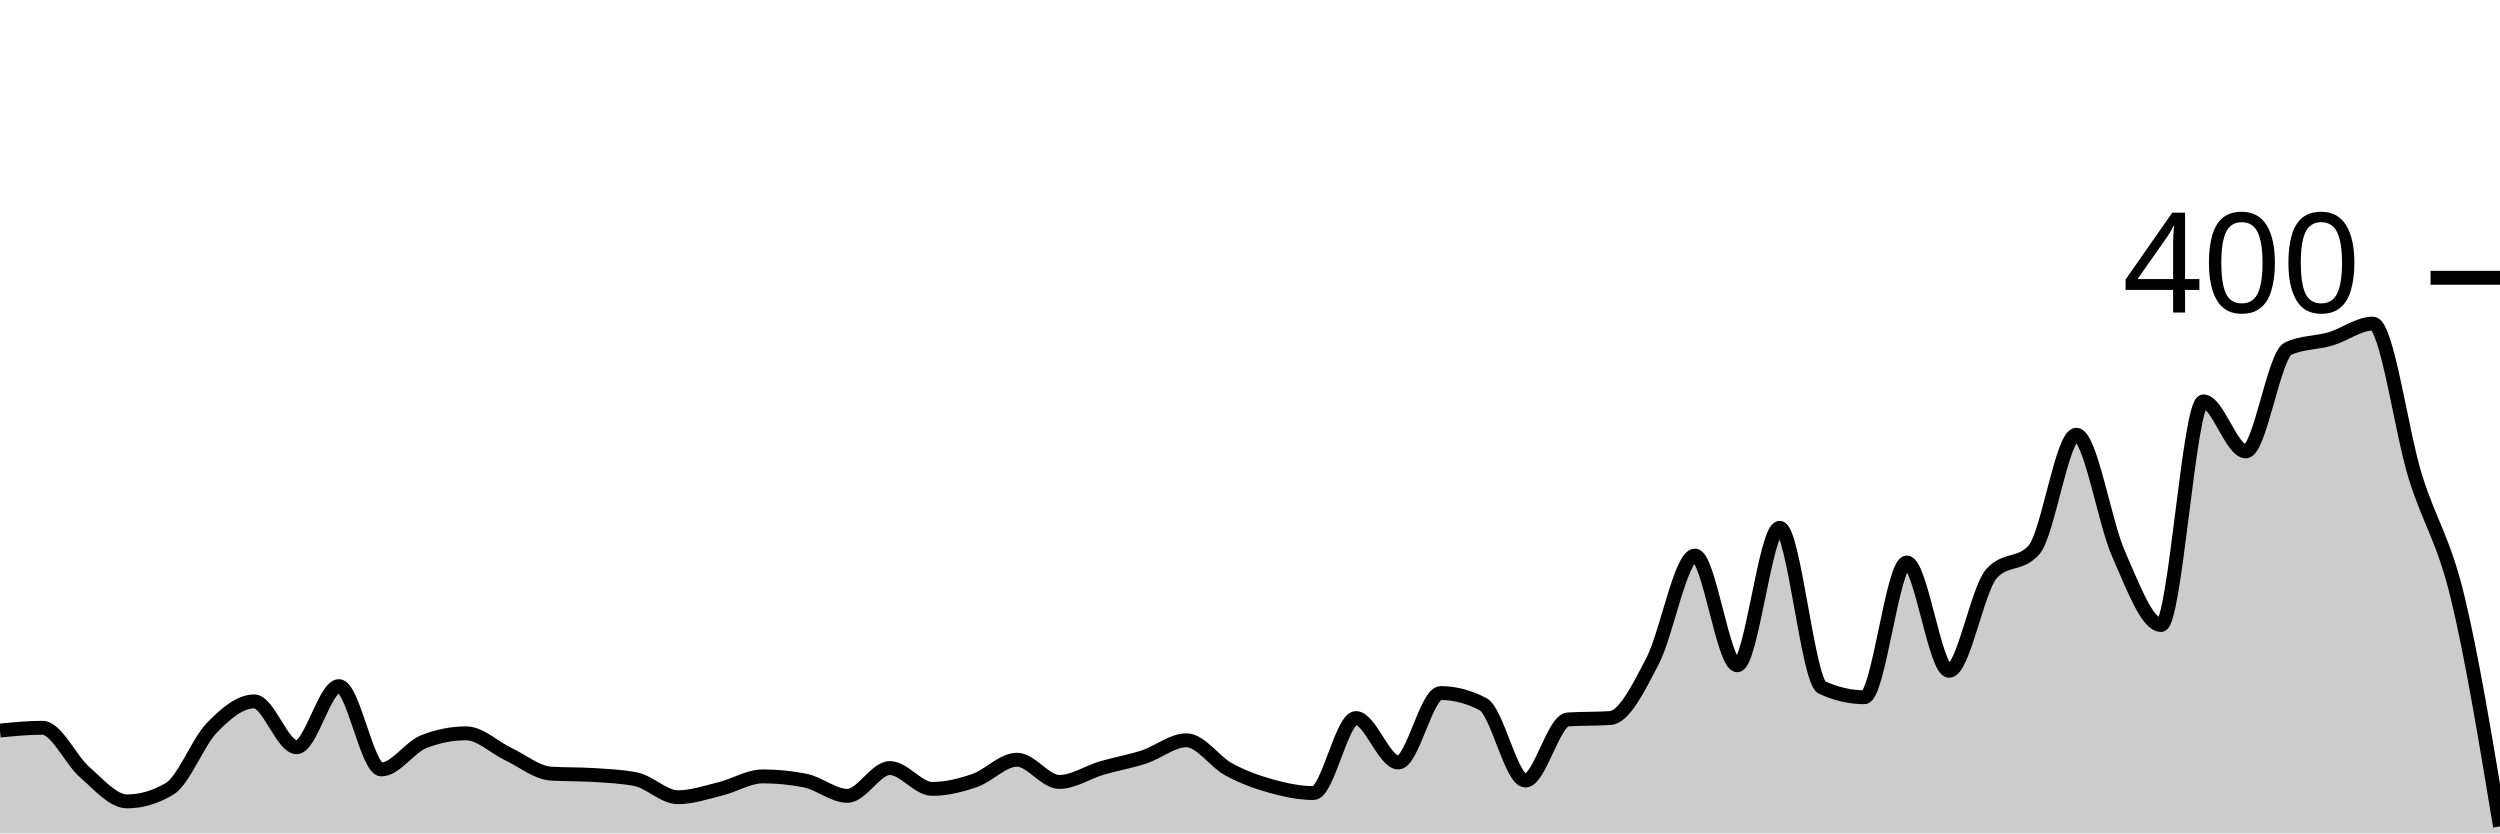
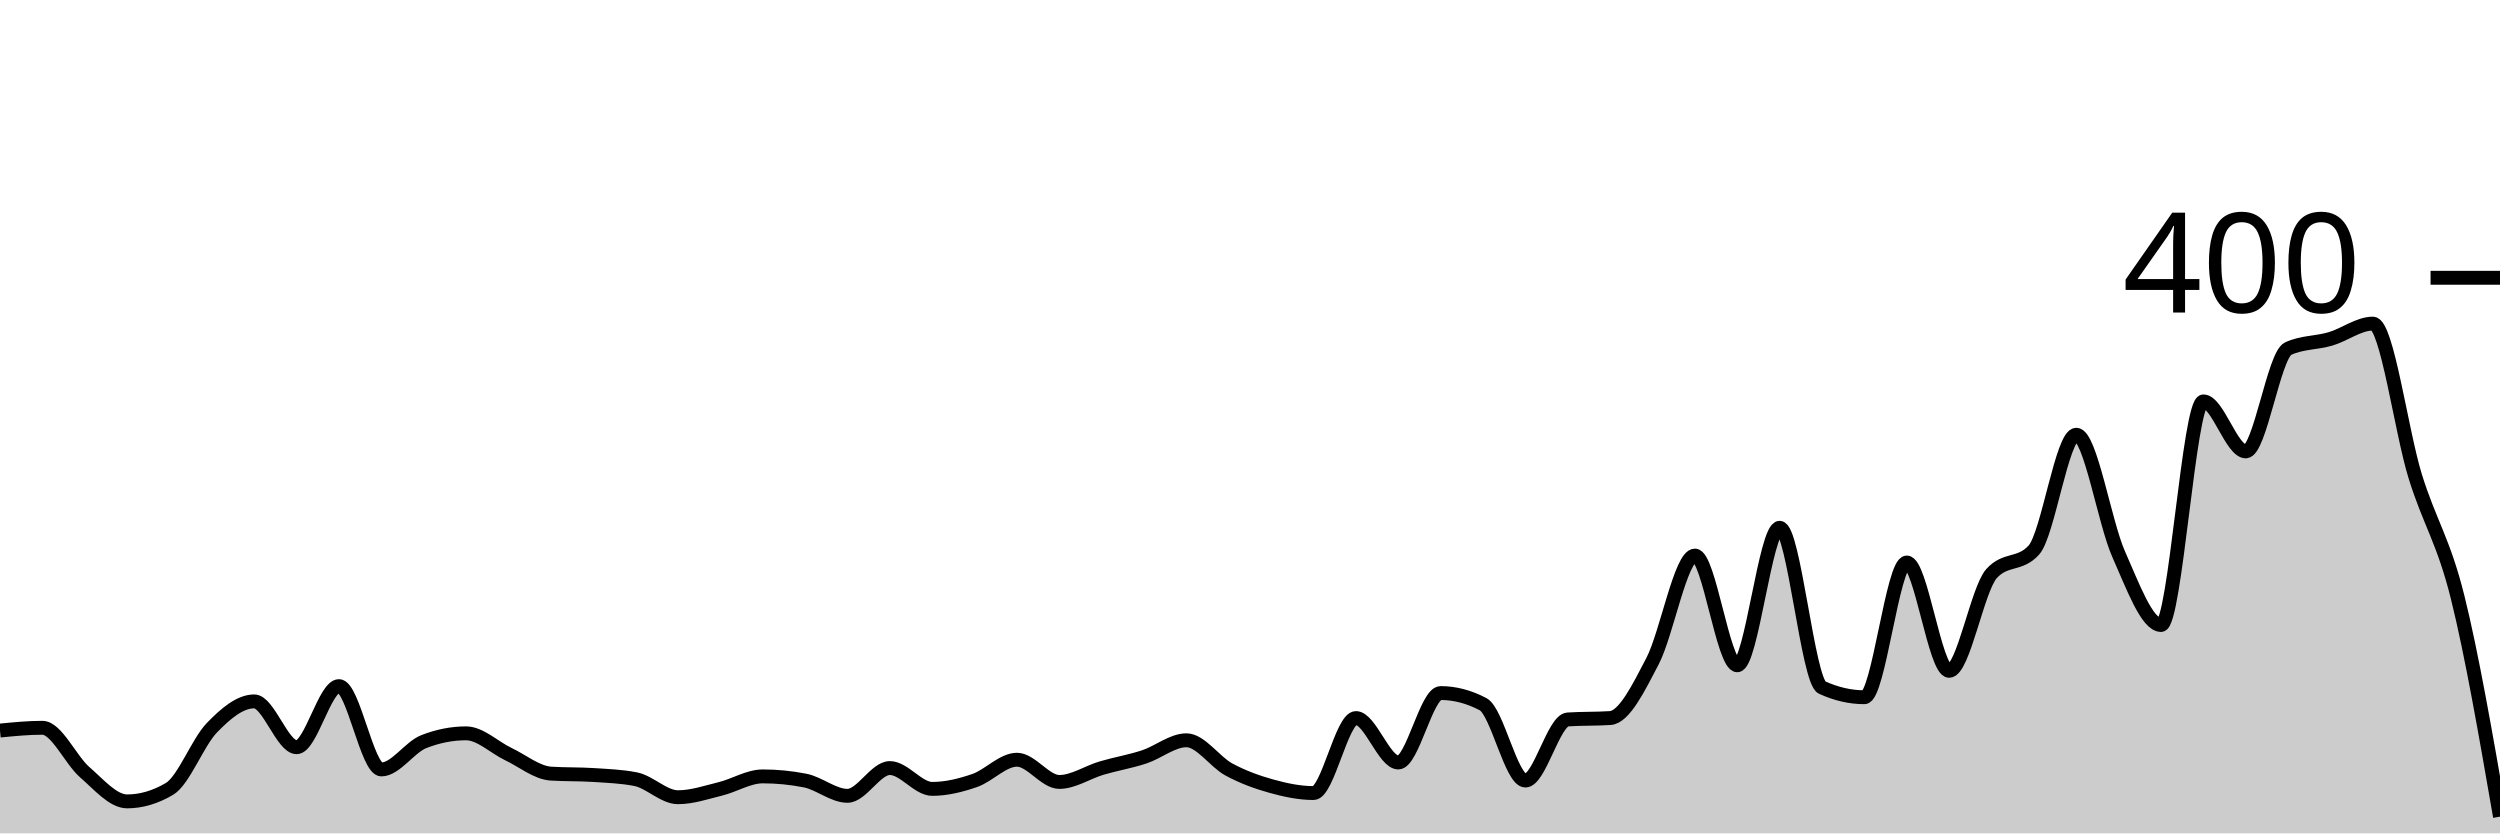
<svg xmlns="http://www.w3.org/2000/svg" viewBox="0 0 180 60">
  <g transform="translate(0,20)">
-     <path class="area" fill="rgba(0, 0, 0, 0.2)" d="M0,32.6C1.017,32.5,2.034,32.4,3.051,32.4C4.068,32.4,5.085,34.717,6.102,35.6C7.119,36.483,8.136,37.7,9.153,37.7C10.169,37.7,11.186,37.4,12.203,36.8C13.22,36.2,14.237,33.45,15.254,32.4C16.271,31.35,17.288,30.5,18.305,30.5C19.322,30.5,20.339,33.8,21.356,33.8C22.373,33.8,23.39,29.4,24.407,29.4C25.424,29.4,26.441,35.4,27.458,35.4C28.475,35.4,29.492,33.8,30.508,33.4C31.525,33,32.542,32.8,33.559,32.8C34.576,32.8,35.593,33.817,36.61,34.3C37.627,34.783,38.644,35.633,39.661,35.7C40.678,35.767,41.695,35.733,42.712,35.8C43.729,35.867,44.746,35.9,45.763,36.1C46.78,36.3,47.797,37.4,48.814,37.4C49.831,37.4,50.847,37.05,51.864,36.8C52.881,36.55,53.898,35.9,54.915,35.9C55.932,35.9,56.949,36,57.966,36.2C58.983,36.4,60,37.3,61.017,37.3C62.034,37.3,63.051,35.3,64.068,35.3C65.085,35.3,66.102,36.8,67.119,36.8C68.136,36.8,69.153,36.55,70.169,36.2C71.186,35.85,72.203,34.7,73.22,34.7C74.237,34.7,75.254,36.3,76.271,36.3C77.288,36.3,78.305,35.6,79.322,35.3C80.339,35,81.356,34.833,82.373,34.5C83.39,34.167,84.407,33.3,85.424,33.3C86.441,33.3,87.458,34.85,88.475,35.4C89.492,35.95,90.508,36.317,91.525,36.6C92.542,36.883,93.559,37.1,94.576,37.1C95.593,37.1,96.61,31.7,97.627,31.7C98.644,31.7,99.661,34.9,100.678,34.9C101.695,34.9,102.712,29.9,103.729,29.9C104.746,29.9,105.763,30.167,106.78,30.7C107.797,31.233,108.814,36.2,109.831,36.2C110.847,36.2,111.864,31.867,112.881,31.8C113.898,31.733,114.915,31.767,115.932,31.7C116.949,31.633,117.966,29.55,118.983,27.6C120,25.65,121.017,20,122.034,20C123.051,20,124.068,27.9,125.085,27.9C126.102,27.9,127.119,18,128.136,18C129.153,18,130.169,29.033,131.186,29.5C132.203,29.967,133.22,30.2,134.237,30.2C135.254,30.2,136.271,20.5,137.288,20.5C138.305,20.5,139.322,28.3,140.339,28.3C141.356,28.3,142.373,22.433,143.39,21.3C144.407,20.167,145.424,20.733,146.441,19.6C147.458,18.467,148.475,11.3,149.492,11.3C150.508,11.3,151.525,17.617,152.542,19.9C153.559,22.183,154.576,25,155.593,25C156.61,25,157.627,8.9,158.644,8.9C159.661,8.9,160.678,12.5,161.695,12.5C162.712,12.5,163.729,5.567,164.746,5.1C165.763,4.633,166.78,4.7,167.797,4.4C168.814,4.1,169.831,3.3,170.847,3.3C171.864,3.3,172.881,11.017,173.898,14.3C174.915,17.583,175.932,18.8,176.949,23C177.966,27.2,178.983,33.35,180,39.5L180,40C178.983,40,177.966,40,176.949,40C175.932,40,174.915,40,173.898,40C172.881,40,171.864,40,170.847,40C169.831,40,168.814,40,167.797,40C166.78,40,165.763,40,164.746,40C163.729,40,162.712,40,161.695,40C160.678,40,159.661,40,158.644,40C157.627,40,156.61,40,155.593,40C154.576,40,153.559,40,152.542,40C151.525,40,150.508,40,149.492,40C148.475,40,147.458,40,146.441,40C145.424,40,144.407,40,143.39,40C142.373,40,141.356,40,140.339,40C139.322,40,138.305,40,137.288,40C136.271,40,135.254,40,134.237,40C133.22,40,132.203,40,131.186,40C130.169,40,129.153,40,128.136,40C127.119,40,126.102,40,125.085,40C124.068,40,123.051,40,122.034,40C121.017,40,120,40,118.983,40C117.966,40,116.949,40,115.932,40C114.915,40,113.898,40,112.881,40C111.864,40,110.847,40,109.831,40C108.814,40,107.797,40,106.78,40C105.763,40,104.746,40,103.729,40C102.712,40,101.695,40,100.678,40C99.661,40,98.644,40,97.627,40C96.61,40,95.593,40,94.576,40C93.559,40,92.542,40,91.525,40C90.508,40,89.492,40,88.475,40C87.458,40,86.441,40,85.424,40C84.407,40,83.39,40,82.373,40C81.356,40,80.339,40,79.322,40C78.305,40,77.288,40,76.271,40C75.254,40,74.237,40,73.22,40C72.203,40,71.186,40,70.169,40C69.153,40,68.136,40,67.119,40C66.102,40,65.085,40,64.068,40C63.051,40,62.034,40,61.017,40C60,40,58.983,40,57.966,40C56.949,40,55.932,40,54.915,40C53.898,40,52.881,40,51.864,40C50.847,40,49.831,40,48.814,40C47.797,40,46.78,40,45.763,40C44.746,40,43.729,40,42.712,40C41.695,40,40.678,40,39.661,40C38.644,40,37.627,40,36.61,40C35.593,40,34.576,40,33.559,40C32.542,40,31.525,40,30.508,40C29.492,40,28.475,40,27.458,40C26.441,40,25.424,40,24.407,40C23.39,40,22.373,40,21.356,40C20.339,40,19.322,40,18.305,40C17.288,40,16.271,40,15.254,40C14.237,40,13.22,40,12.203,40C11.186,40,10.169,40,9.153,40C8.136,40,7.119,40,6.102,40C5.085,40,4.068,40,3.051,40C2.034,40,1.017,40,0,40Z" />
-     <path class="line" stroke="black" fill="none" d="M0,32.6C1.017,32.5,2.034,32.4,3.051,32.4C4.068,32.4,5.085,34.717,6.102,35.6C7.119,36.483,8.136,37.7,9.153,37.7C10.169,37.7,11.186,37.4,12.203,36.8C13.22,36.2,14.237,33.45,15.254,32.4C16.271,31.35,17.288,30.5,18.305,30.5C19.322,30.5,20.339,33.8,21.356,33.8C22.373,33.8,23.39,29.4,24.407,29.4C25.424,29.4,26.441,35.4,27.458,35.4C28.475,35.4,29.492,33.8,30.508,33.4C31.525,33,32.542,32.8,33.559,32.8C34.576,32.8,35.593,33.817,36.61,34.3C37.627,34.783,38.644,35.633,39.661,35.7C40.678,35.767,41.695,35.733,42.712,35.8C43.729,35.867,44.746,35.9,45.763,36.1C46.78,36.3,47.797,37.4,48.814,37.4C49.831,37.4,50.847,37.05,51.864,36.8C52.881,36.55,53.898,35.9,54.915,35.9C55.932,35.9,56.949,36,57.966,36.2C58.983,36.4,60,37.3,61.017,37.3C62.034,37.3,63.051,35.3,64.068,35.3C65.085,35.3,66.102,36.8,67.119,36.8C68.136,36.8,69.153,36.55,70.169,36.2C71.186,35.85,72.203,34.7,73.22,34.7C74.237,34.7,75.254,36.3,76.271,36.3C77.288,36.3,78.305,35.6,79.322,35.3C80.339,35,81.356,34.833,82.373,34.5C83.39,34.167,84.407,33.3,85.424,33.3C86.441,33.3,87.458,34.85,88.475,35.4C89.492,35.95,90.508,36.317,91.525,36.6C92.542,36.883,93.559,37.1,94.576,37.1C95.593,37.1,96.61,31.7,97.627,31.7C98.644,31.7,99.661,34.9,100.678,34.9C101.695,34.9,102.712,29.9,103.729,29.9C104.746,29.9,105.763,30.167,106.78,30.7C107.797,31.233,108.814,36.2,109.831,36.2C110.847,36.2,111.864,31.867,112.881,31.8C113.898,31.733,114.915,31.767,115.932,31.7C116.949,31.633,117.966,29.55,118.983,27.6C120,25.65,121.017,20,122.034,20C123.051,20,124.068,27.9,125.085,27.9C126.102,27.9,127.119,18,128.136,18C129.153,18,130.169,29.033,131.186,29.5C132.203,29.967,133.22,30.2,134.237,30.2C135.254,30.2,136.271,20.5,137.288,20.5C138.305,20.5,139.322,28.3,140.339,28.3C141.356,28.3,142.373,22.433,143.39,21.3C144.407,20.167,145.424,20.733,146.441,19.6C147.458,18.467,148.475,11.3,149.492,11.3C150.508,11.3,151.525,17.617,152.542,19.9C153.559,22.183,154.576,25,155.593,25C156.61,25,157.627,8.9,158.644,8.9C159.661,8.9,160.678,12.5,161.695,12.5C162.712,12.5,163.729,5.567,164.746,5.1C165.763,4.633,166.78,4.7,167.797,4.4C168.814,4.1,169.831,3.3,170.847,3.3C171.864,3.3,172.881,11.017,173.898,14.3C174.915,17.583,175.932,18.8,176.949,23C177.966,27.2,178.983,33.35,180,39.5" />
+     <path class="area" fill="rgba(0, 0, 0, 0.2)" d="M0,32.6C1.017,32.5,2.034,32.4,3.051,32.4C4.068,32.4,5.085,34.717,6.102,35.6C7.119,36.483,8.136,37.7,9.153,37.7C10.169,37.7,11.186,37.4,12.203,36.8C13.22,36.2,14.237,33.45,15.254,32.4C16.271,31.35,17.288,30.5,18.305,30.5C19.322,30.5,20.339,33.8,21.356,33.8C22.373,33.8,23.39,29.4,24.407,29.4C25.424,29.4,26.441,35.4,27.458,35.4C28.475,35.4,29.492,33.8,30.508,33.4C31.525,33,32.542,32.8,33.559,32.8C34.576,32.8,35.593,33.817,36.61,34.3C37.627,34.783,38.644,35.633,39.661,35.7C40.678,35.767,41.695,35.733,42.712,35.8C43.729,35.867,44.746,35.9,45.763,36.1C46.78,36.3,47.797,37.4,48.814,37.4C49.831,37.4,50.847,37.05,51.864,36.8C52.881,36.55,53.898,35.9,54.915,35.9C55.932,35.9,56.949,36,57.966,36.2C58.983,36.4,60,37.3,61.017,37.3C62.034,37.3,63.051,35.3,64.068,35.3C65.085,35.3,66.102,36.8,67.119,36.8C68.136,36.8,69.153,36.55,70.169,36.2C71.186,35.85,72.203,34.7,73.22,34.7C74.237,34.7,75.254,36.3,76.271,36.3C77.288,36.3,78.305,35.6,79.322,35.3C80.339,35,81.356,34.833,82.373,34.5C83.39,34.167,84.407,33.3,85.424,33.3C86.441,33.3,87.458,34.85,88.475,35.4C89.492,35.95,90.508,36.317,91.525,36.6C92.542,36.883,93.559,37.1,94.576,37.1C95.593,37.1,96.61,31.7,97.627,31.7C98.644,31.7,99.661,34.9,100.678,34.9C101.695,34.9,102.712,29.9,103.729,29.9C104.746,29.9,105.763,30.167,106.78,30.7C107.797,31.233,108.814,36.2,109.831,36.2C110.847,36.2,111.864,31.867,112.881,31.8C113.898,31.733,114.915,31.767,115.932,31.7C116.949,31.633,117.966,29.55,118.983,27.6C120,25.65,121.017,20,122.034,20C123.051,20,124.068,27.9,125.085,27.9C126.102,27.9,127.119,18,128.136,18C129.153,18,130.169,29.033,131.186,29.5C132.203,29.967,133.22,30.2,134.237,30.2C135.254,30.2,136.271,20.5,137.288,20.5C138.305,20.5,139.322,28.3,140.339,28.3C141.356,28.3,142.373,22.433,143.39,21.3C144.407,20.167,145.424,20.733,146.441,19.6C147.458,18.467,148.475,11.3,149.492,11.3C150.508,11.3,151.525,17.617,152.542,19.9C153.559,22.183,154.576,25,155.593,25C156.61,25,157.627,8.9,158.644,8.9C159.661,8.9,160.678,12.5,161.695,12.5C162.712,12.5,163.729,5.567,164.746,5.1C165.763,4.633,166.78,4.7,167.797,4.4C168.814,4.1,169.831,3.3,170.847,3.3C171.864,3.3,172.881,11.017,173.898,14.3C174.915,17.583,175.932,18.917,176.949,23C177.966,27.083,178.983,32.942,180,38.8L180,40C178.983,40,177.966,40,176.949,40C175.932,40,174.915,40,173.898,40C172.881,40,171.864,40,170.847,40C169.831,40,168.814,40,167.797,40C166.78,40,165.763,40,164.746,40C163.729,40,162.712,40,161.695,40C160.678,40,159.661,40,158.644,40C157.627,40,156.61,40,155.593,40C154.576,40,153.559,40,152.542,40C151.525,40,150.508,40,149.492,40C148.475,40,147.458,40,146.441,40C145.424,40,144.407,40,143.39,40C142.373,40,141.356,40,140.339,40C139.322,40,138.305,40,137.288,40C136.271,40,135.254,40,134.237,40C133.22,40,132.203,40,131.186,40C130.169,40,129.153,40,128.136,40C127.119,40,126.102,40,125.085,40C124.068,40,123.051,40,122.034,40C121.017,40,120,40,118.983,40C117.966,40,116.949,40,115.932,40C114.915,40,113.898,40,112.881,40C111.864,40,110.847,40,109.831,40C108.814,40,107.797,40,106.78,40C105.763,40,104.746,40,103.729,40C102.712,40,101.695,40,100.678,40C99.661,40,98.644,40,97.627,40C96.61,40,95.593,40,94.576,40C93.559,40,92.542,40,91.525,40C90.508,40,89.492,40,88.475,40C87.458,40,86.441,40,85.424,40C84.407,40,83.39,40,82.373,40C81.356,40,80.339,40,79.322,40C78.305,40,77.288,40,76.271,40C75.254,40,74.237,40,73.22,40C72.203,40,71.186,40,70.169,40C69.153,40,68.136,40,67.119,40C66.102,40,65.085,40,64.068,40C63.051,40,62.034,40,61.017,40C60,40,58.983,40,57.966,40C56.949,40,55.932,40,54.915,40C53.898,40,52.881,40,51.864,40C50.847,40,49.831,40,48.814,40C47.797,40,46.78,40,45.763,40C44.746,40,43.729,40,42.712,40C41.695,40,40.678,40,39.661,40C38.644,40,37.627,40,36.61,40C35.593,40,34.576,40,33.559,40C32.542,40,31.525,40,30.508,40C29.492,40,28.475,40,27.458,40C26.441,40,25.424,40,24.407,40C23.39,40,22.373,40,21.356,40C20.339,40,19.322,40,18.305,40C17.288,40,16.271,40,15.254,40C14.237,40,13.22,40,12.203,40C11.186,40,10.169,40,9.153,40C8.136,40,7.119,40,6.102,40C5.085,40,4.068,40,3.051,40C2.034,40,1.017,40,0,40Z" />
+     <path class="line" stroke="black" fill="none" d="M0,32.6C1.017,32.5,2.034,32.4,3.051,32.4C4.068,32.4,5.085,34.717,6.102,35.6C7.119,36.483,8.136,37.7,9.153,37.7C10.169,37.7,11.186,37.4,12.203,36.8C13.22,36.2,14.237,33.45,15.254,32.4C16.271,31.35,17.288,30.5,18.305,30.5C19.322,30.5,20.339,33.8,21.356,33.8C22.373,33.8,23.39,29.4,24.407,29.4C25.424,29.4,26.441,35.4,27.458,35.4C28.475,35.4,29.492,33.8,30.508,33.4C31.525,33,32.542,32.8,33.559,32.8C34.576,32.8,35.593,33.817,36.61,34.3C37.627,34.783,38.644,35.633,39.661,35.7C40.678,35.767,41.695,35.733,42.712,35.8C43.729,35.867,44.746,35.9,45.763,36.1C46.78,36.3,47.797,37.4,48.814,37.4C49.831,37.4,50.847,37.05,51.864,36.8C52.881,36.55,53.898,35.9,54.915,35.9C55.932,35.9,56.949,36,57.966,36.2C58.983,36.4,60,37.3,61.017,37.3C62.034,37.3,63.051,35.3,64.068,35.3C65.085,35.3,66.102,36.8,67.119,36.8C68.136,36.8,69.153,36.55,70.169,36.2C71.186,35.85,72.203,34.7,73.22,34.7C74.237,34.7,75.254,36.3,76.271,36.3C77.288,36.3,78.305,35.6,79.322,35.3C80.339,35,81.356,34.833,82.373,34.5C83.39,34.167,84.407,33.3,85.424,33.3C86.441,33.3,87.458,34.85,88.475,35.4C89.492,35.95,90.508,36.317,91.525,36.6C92.542,36.883,93.559,37.1,94.576,37.1C95.593,37.1,96.61,31.7,97.627,31.7C98.644,31.7,99.661,34.9,100.678,34.9C101.695,34.9,102.712,29.9,103.729,29.9C104.746,29.9,105.763,30.167,106.78,30.7C107.797,31.233,108.814,36.2,109.831,36.2C110.847,36.2,111.864,31.867,112.881,31.8C113.898,31.733,114.915,31.767,115.932,31.7C116.949,31.633,117.966,29.55,118.983,27.6C120,25.65,121.017,20,122.034,20C123.051,20,124.068,27.9,125.085,27.9C126.102,27.9,127.119,18,128.136,18C129.153,18,130.169,29.033,131.186,29.5C132.203,29.967,133.22,30.2,134.237,30.2C135.254,30.2,136.271,20.5,137.288,20.5C138.305,20.5,139.322,28.3,140.339,28.3C141.356,28.3,142.373,22.433,143.39,21.3C144.407,20.167,145.424,20.733,146.441,19.6C147.458,18.467,148.475,11.3,149.492,11.3C150.508,11.3,151.525,17.617,152.542,19.9C153.559,22.183,154.576,25,155.593,25C156.61,25,157.627,8.9,158.644,8.9C159.661,8.9,160.678,12.5,161.695,12.5C162.712,12.5,163.729,5.567,164.746,5.1C165.763,4.633,166.78,4.7,167.797,4.4C168.814,4.1,169.831,3.3,170.847,3.3C171.864,3.3,172.881,11.017,173.898,14.3C174.915,17.583,175.932,18.917,176.949,23C177.966,27.083,178.983,32.942,180,38.8" />
    <path class="axis-ceiling" stroke-width="1" stroke="black" fill="none" d="M175,0L180,0" />
    <text class="axis-ceiling-label" font-family="sans-serif" text-anchor="end" font-size="10px" x="170" y="2.5">400</text>
  </g>
</svg>
